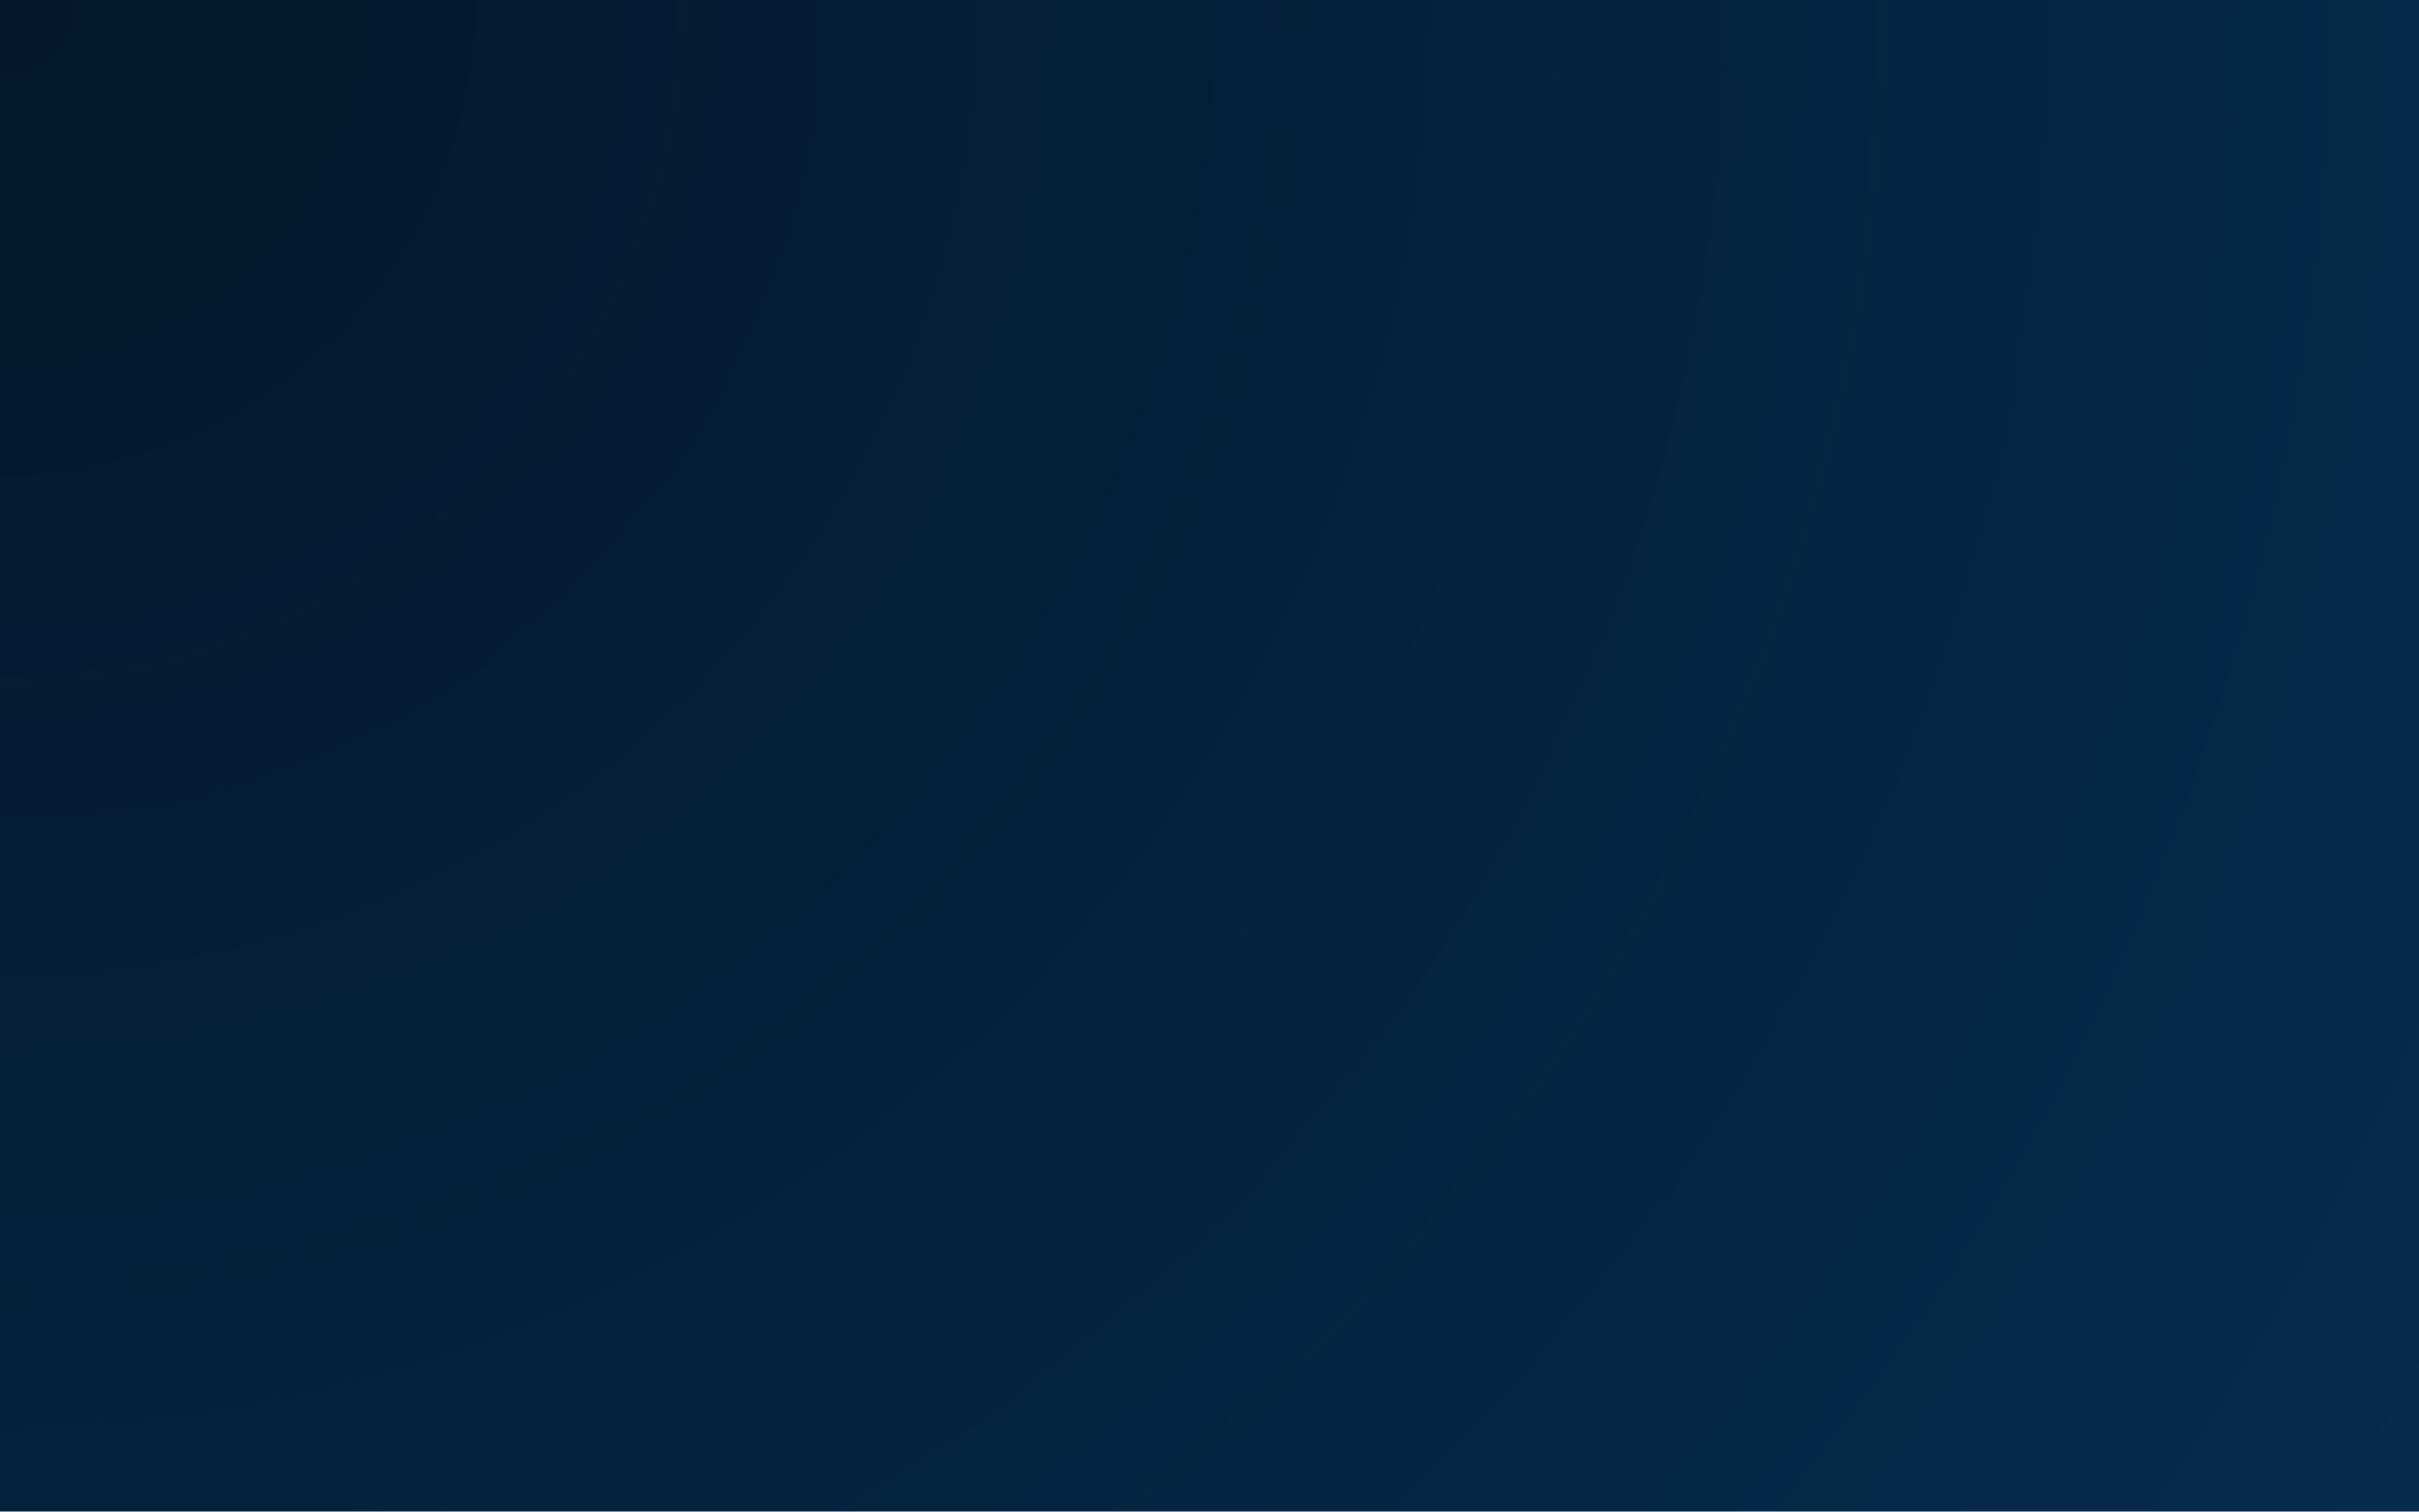
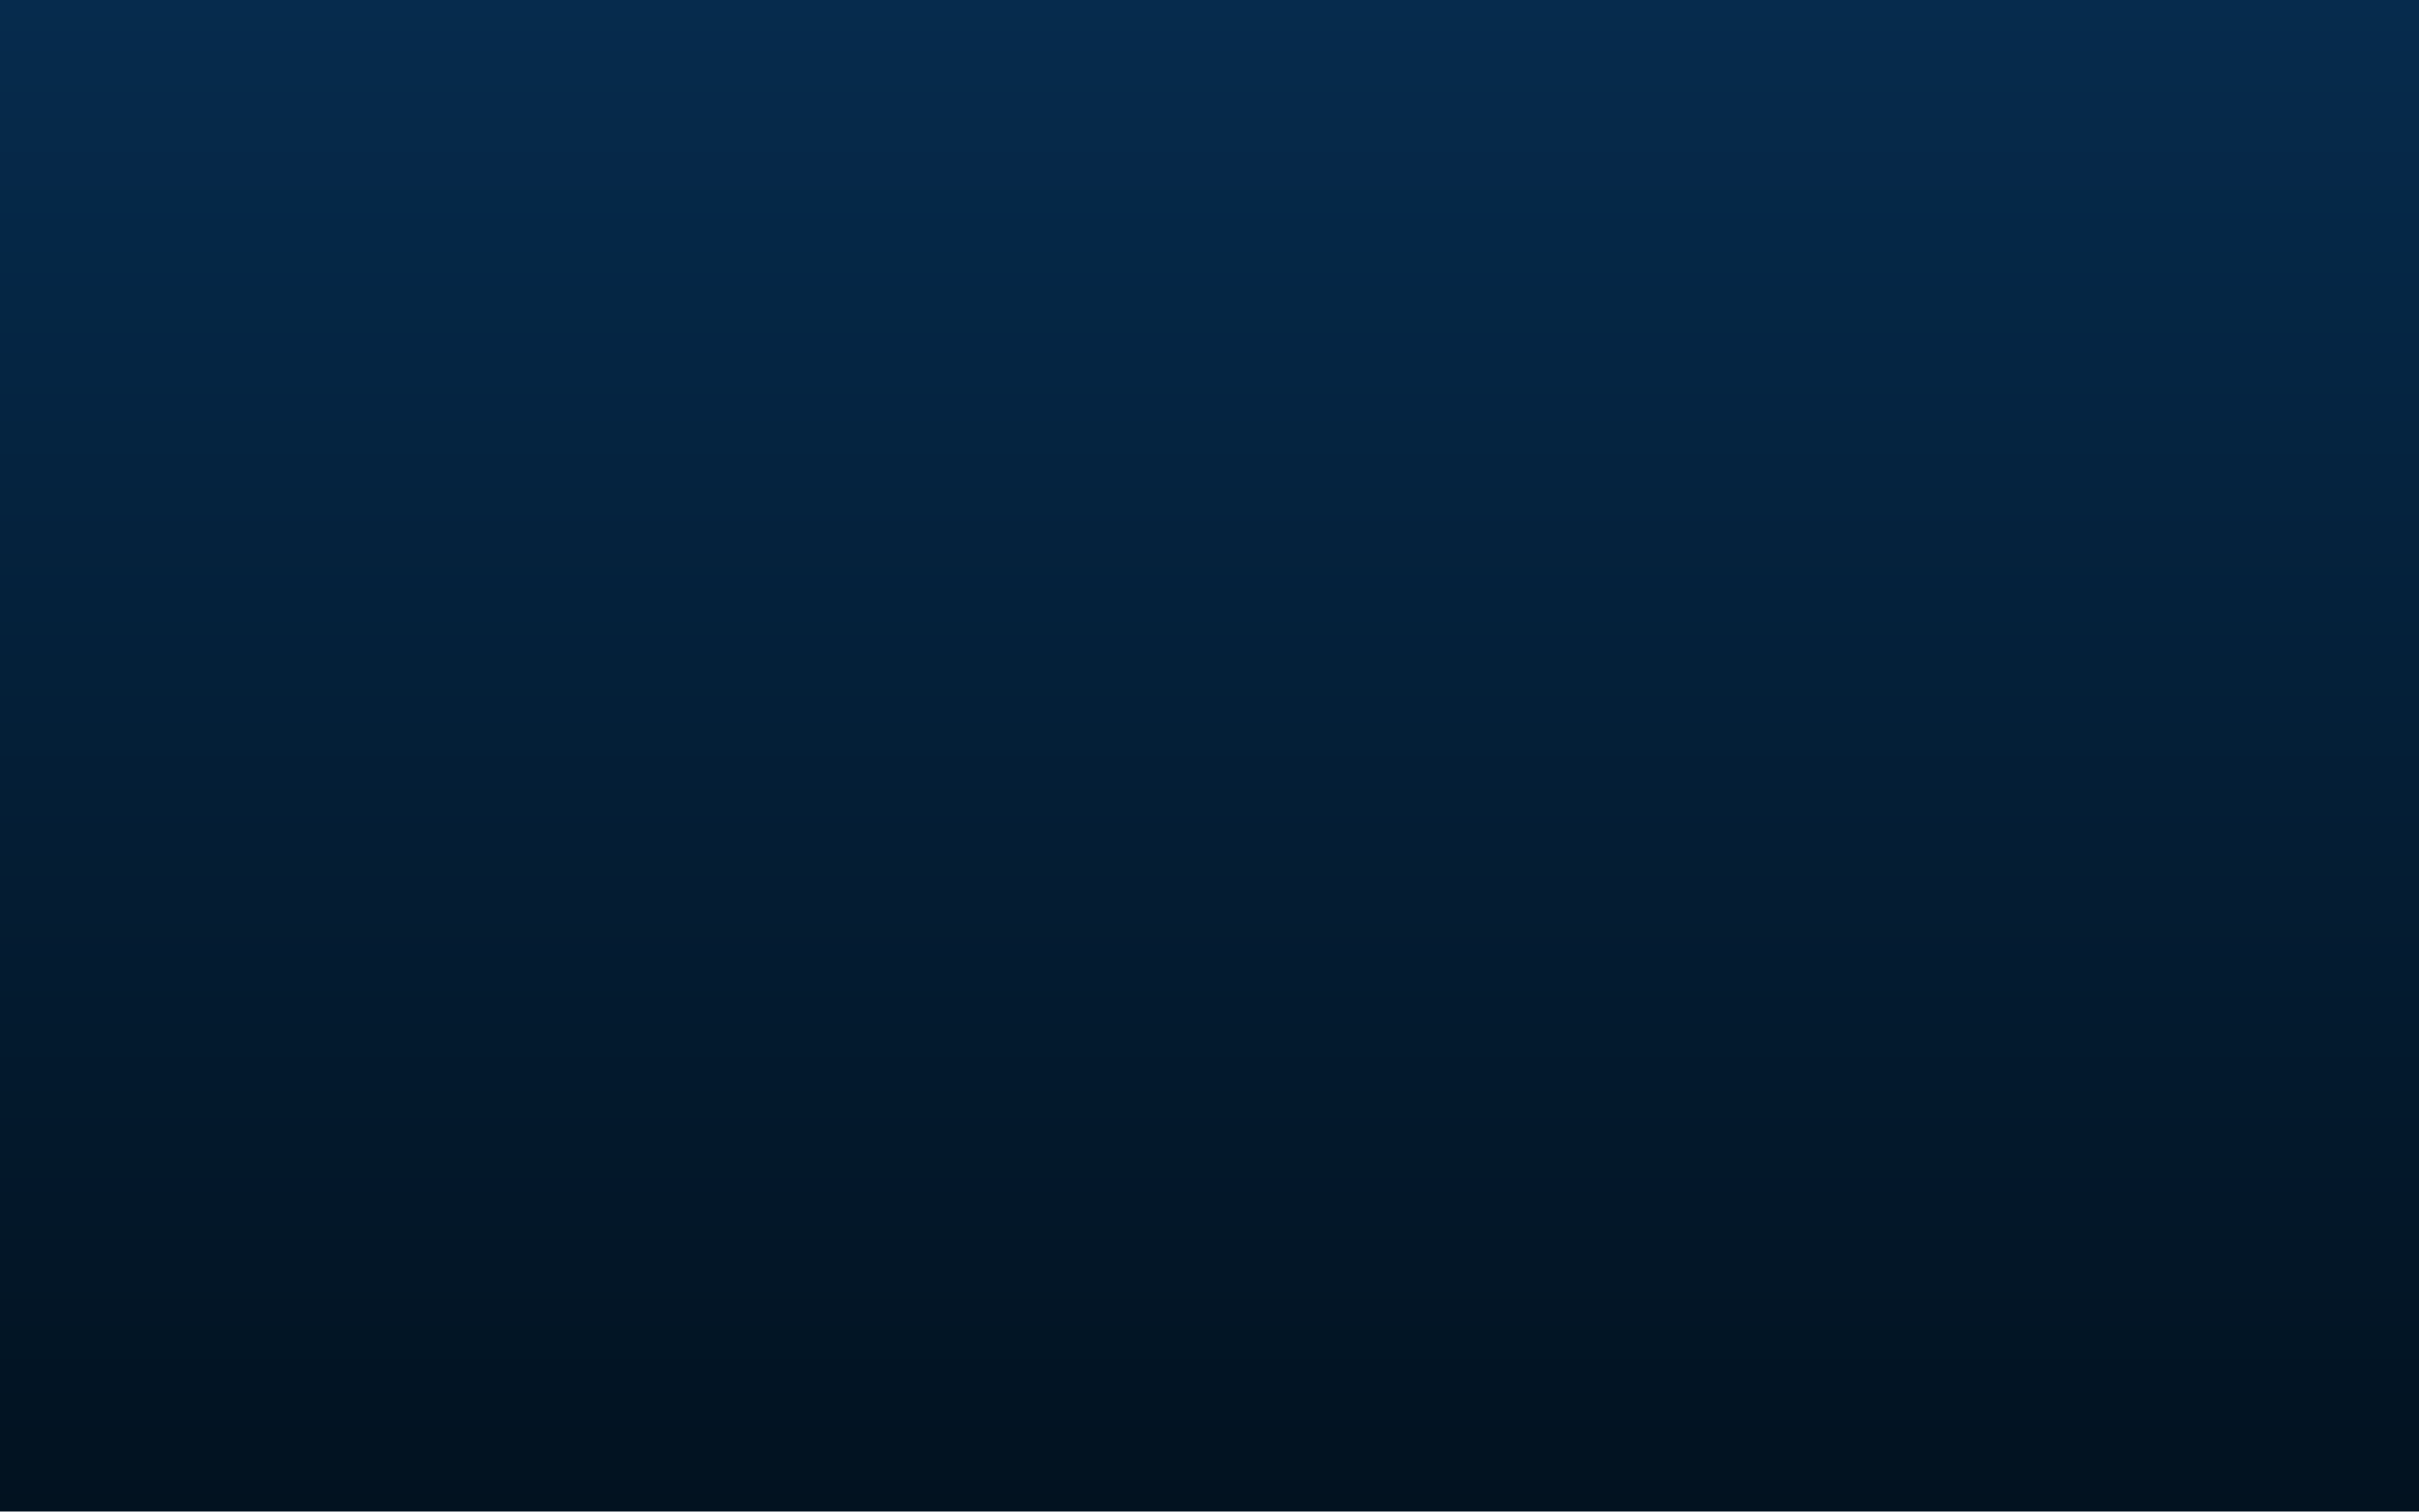
- <svg xmlns="http://www.w3.org/2000/svg" fill="none" stroke-linecap="square" stroke-miterlimit="10" viewBox="0 0 1920 1200">
-   <clipPath id="a">
-     <path d="M0 0h1920v1200H0z" />
-   </clipPath>
-   <g clip-path="url(#a)">
-     <defs>
-       <radialGradient id="b" cx="0" cy="0" r="47.583" fx="0" fy="0" gradientTransform="scale(47.58314)" gradientUnits="userSpaceOnUse" spreadMethod="pad">
-         <stop offset="0" stop-color="#03182b" />
-         <stop offset="1" stop-color="#062b4d" />
-       </radialGradient>
-     </defs>
-     <path fill="url(#b)" fill-rule="evenodd" d="M0 0h1920v1200H0z" />
-   </g>
+ <svg xmlns="http://www.w3.org/2000/svg" viewBox="0 0 1920 1200" preserveAspectRatio="none">
+   <defs>
+     <linearGradient id="b" x1="0" y1="0" x2="0" y2="1">
+       <stop offset="0" stop-color="#062b4d" />
+       <stop offset="1" stop-color="#021220" />
+     </linearGradient>
+   </defs>
+   <path fill="url(#b)" d="M0 0h1920v1200H0z" />
</svg>
